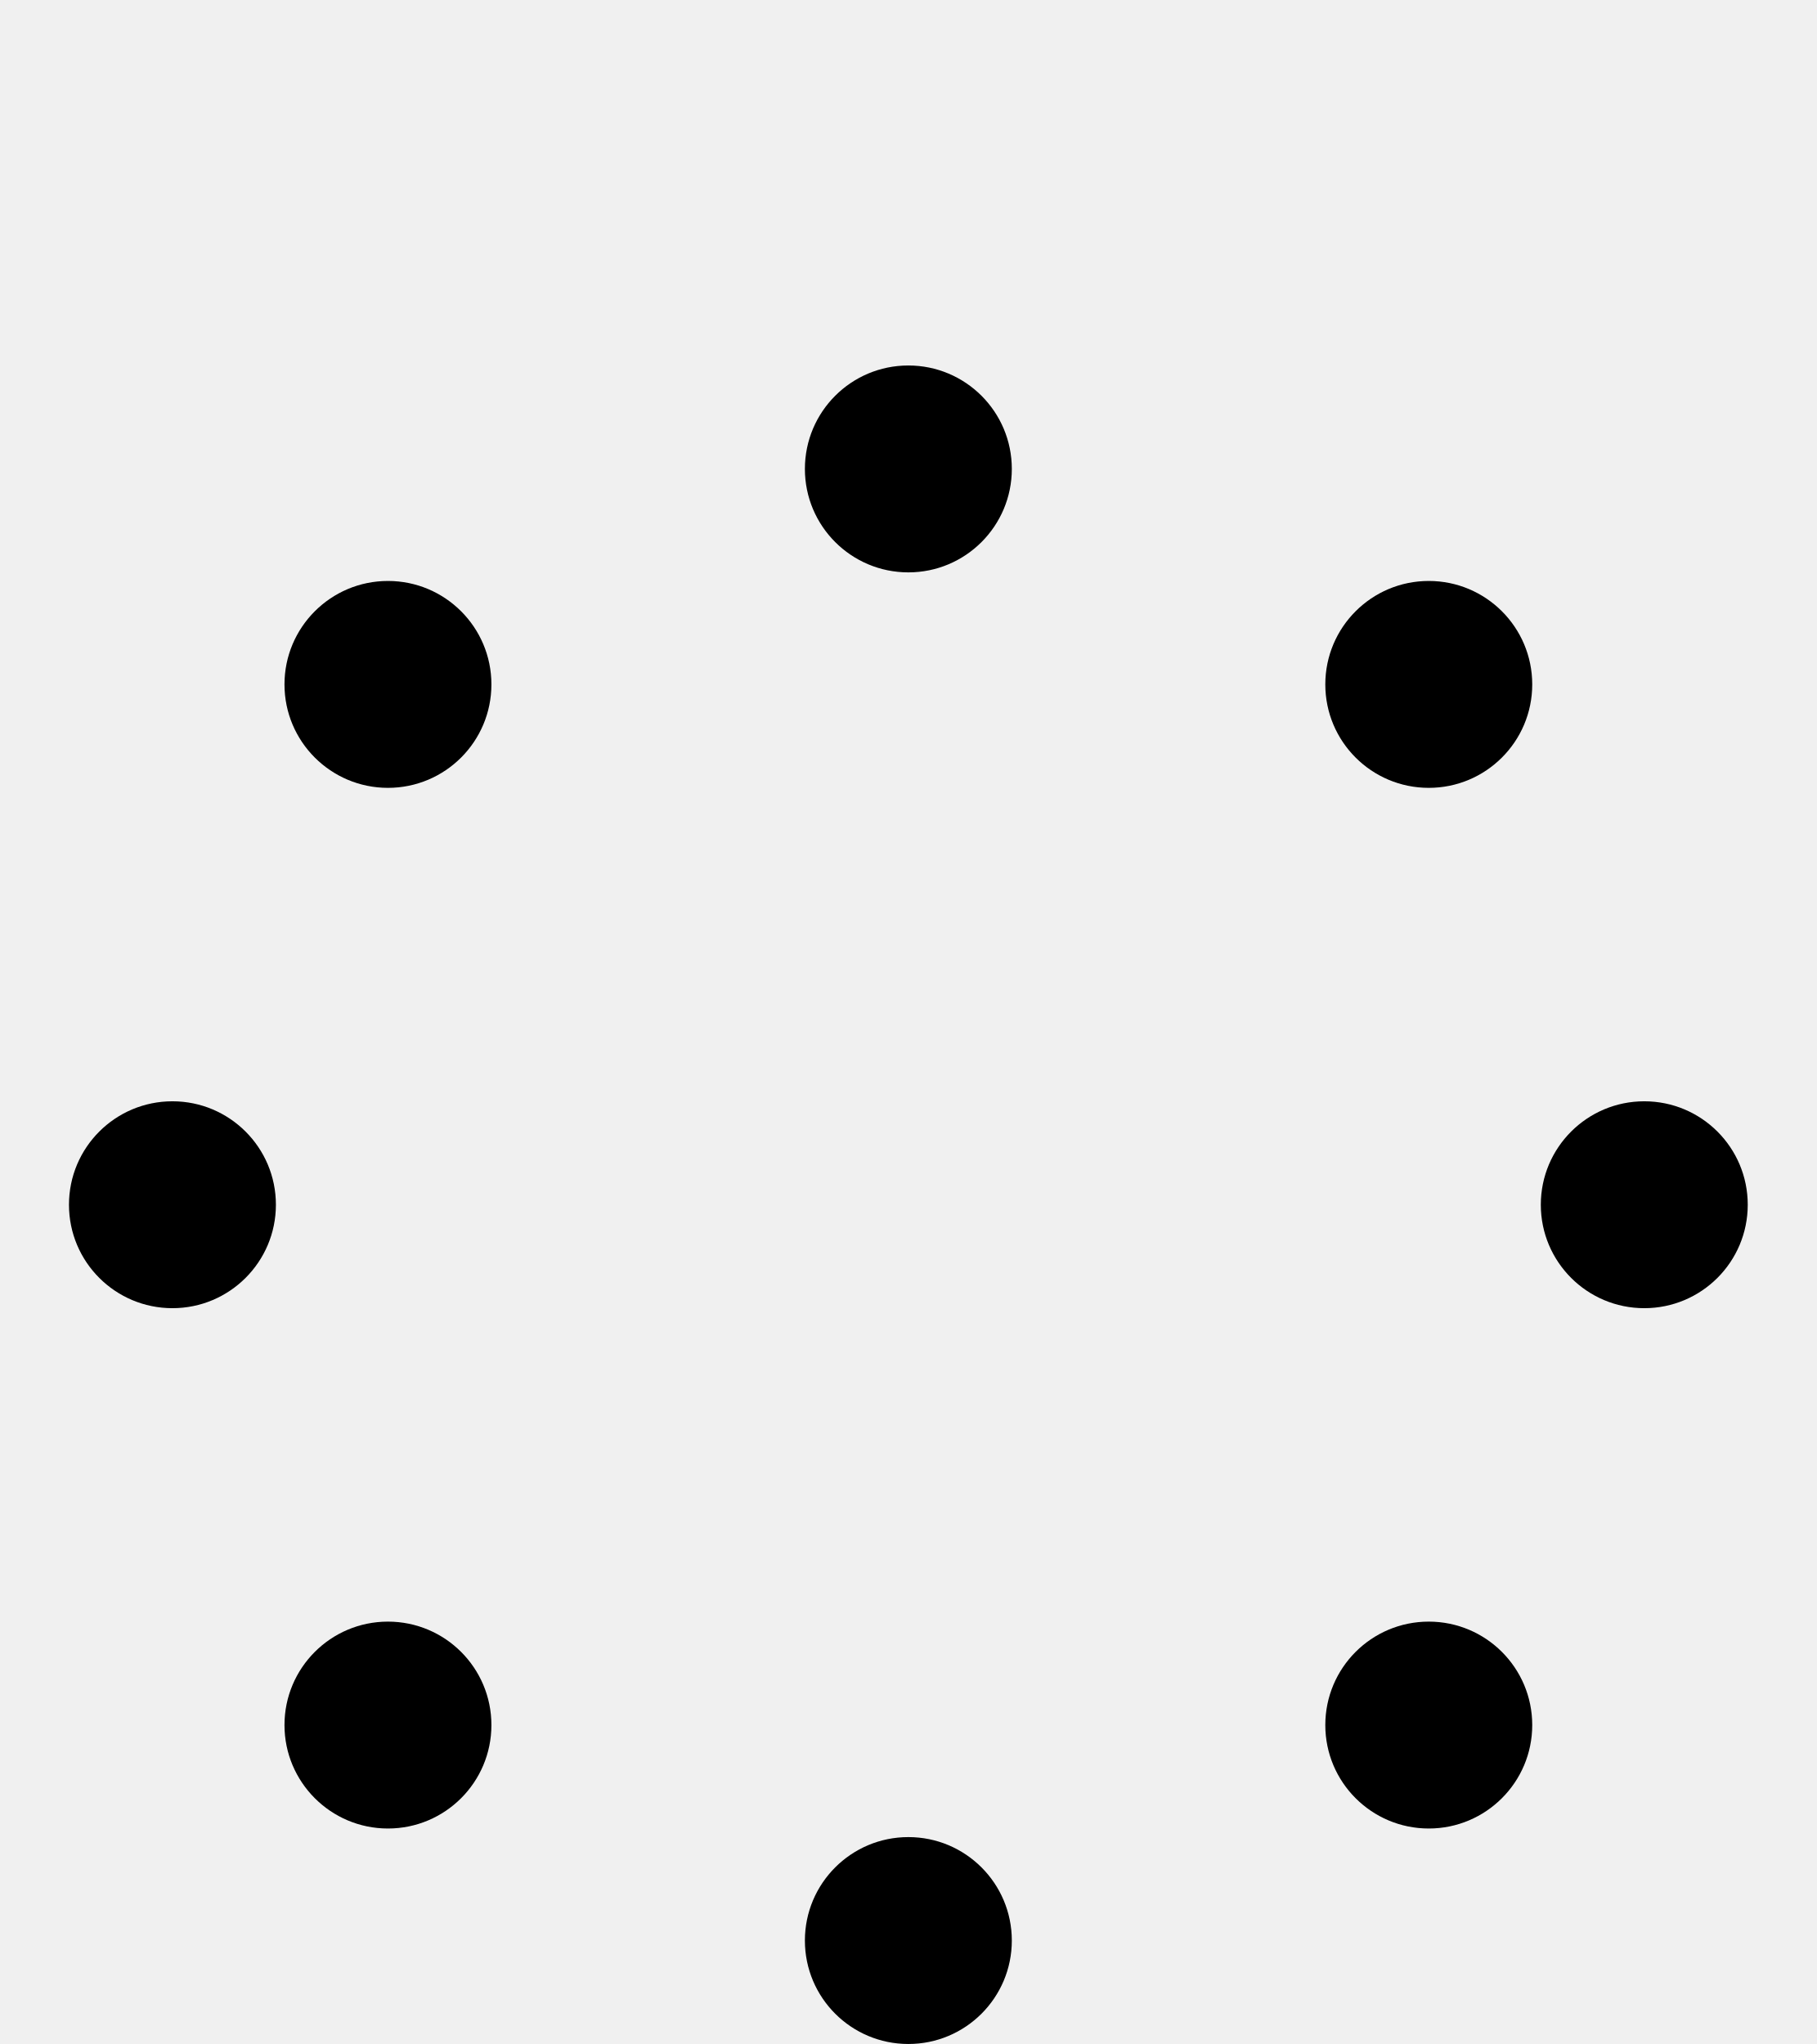
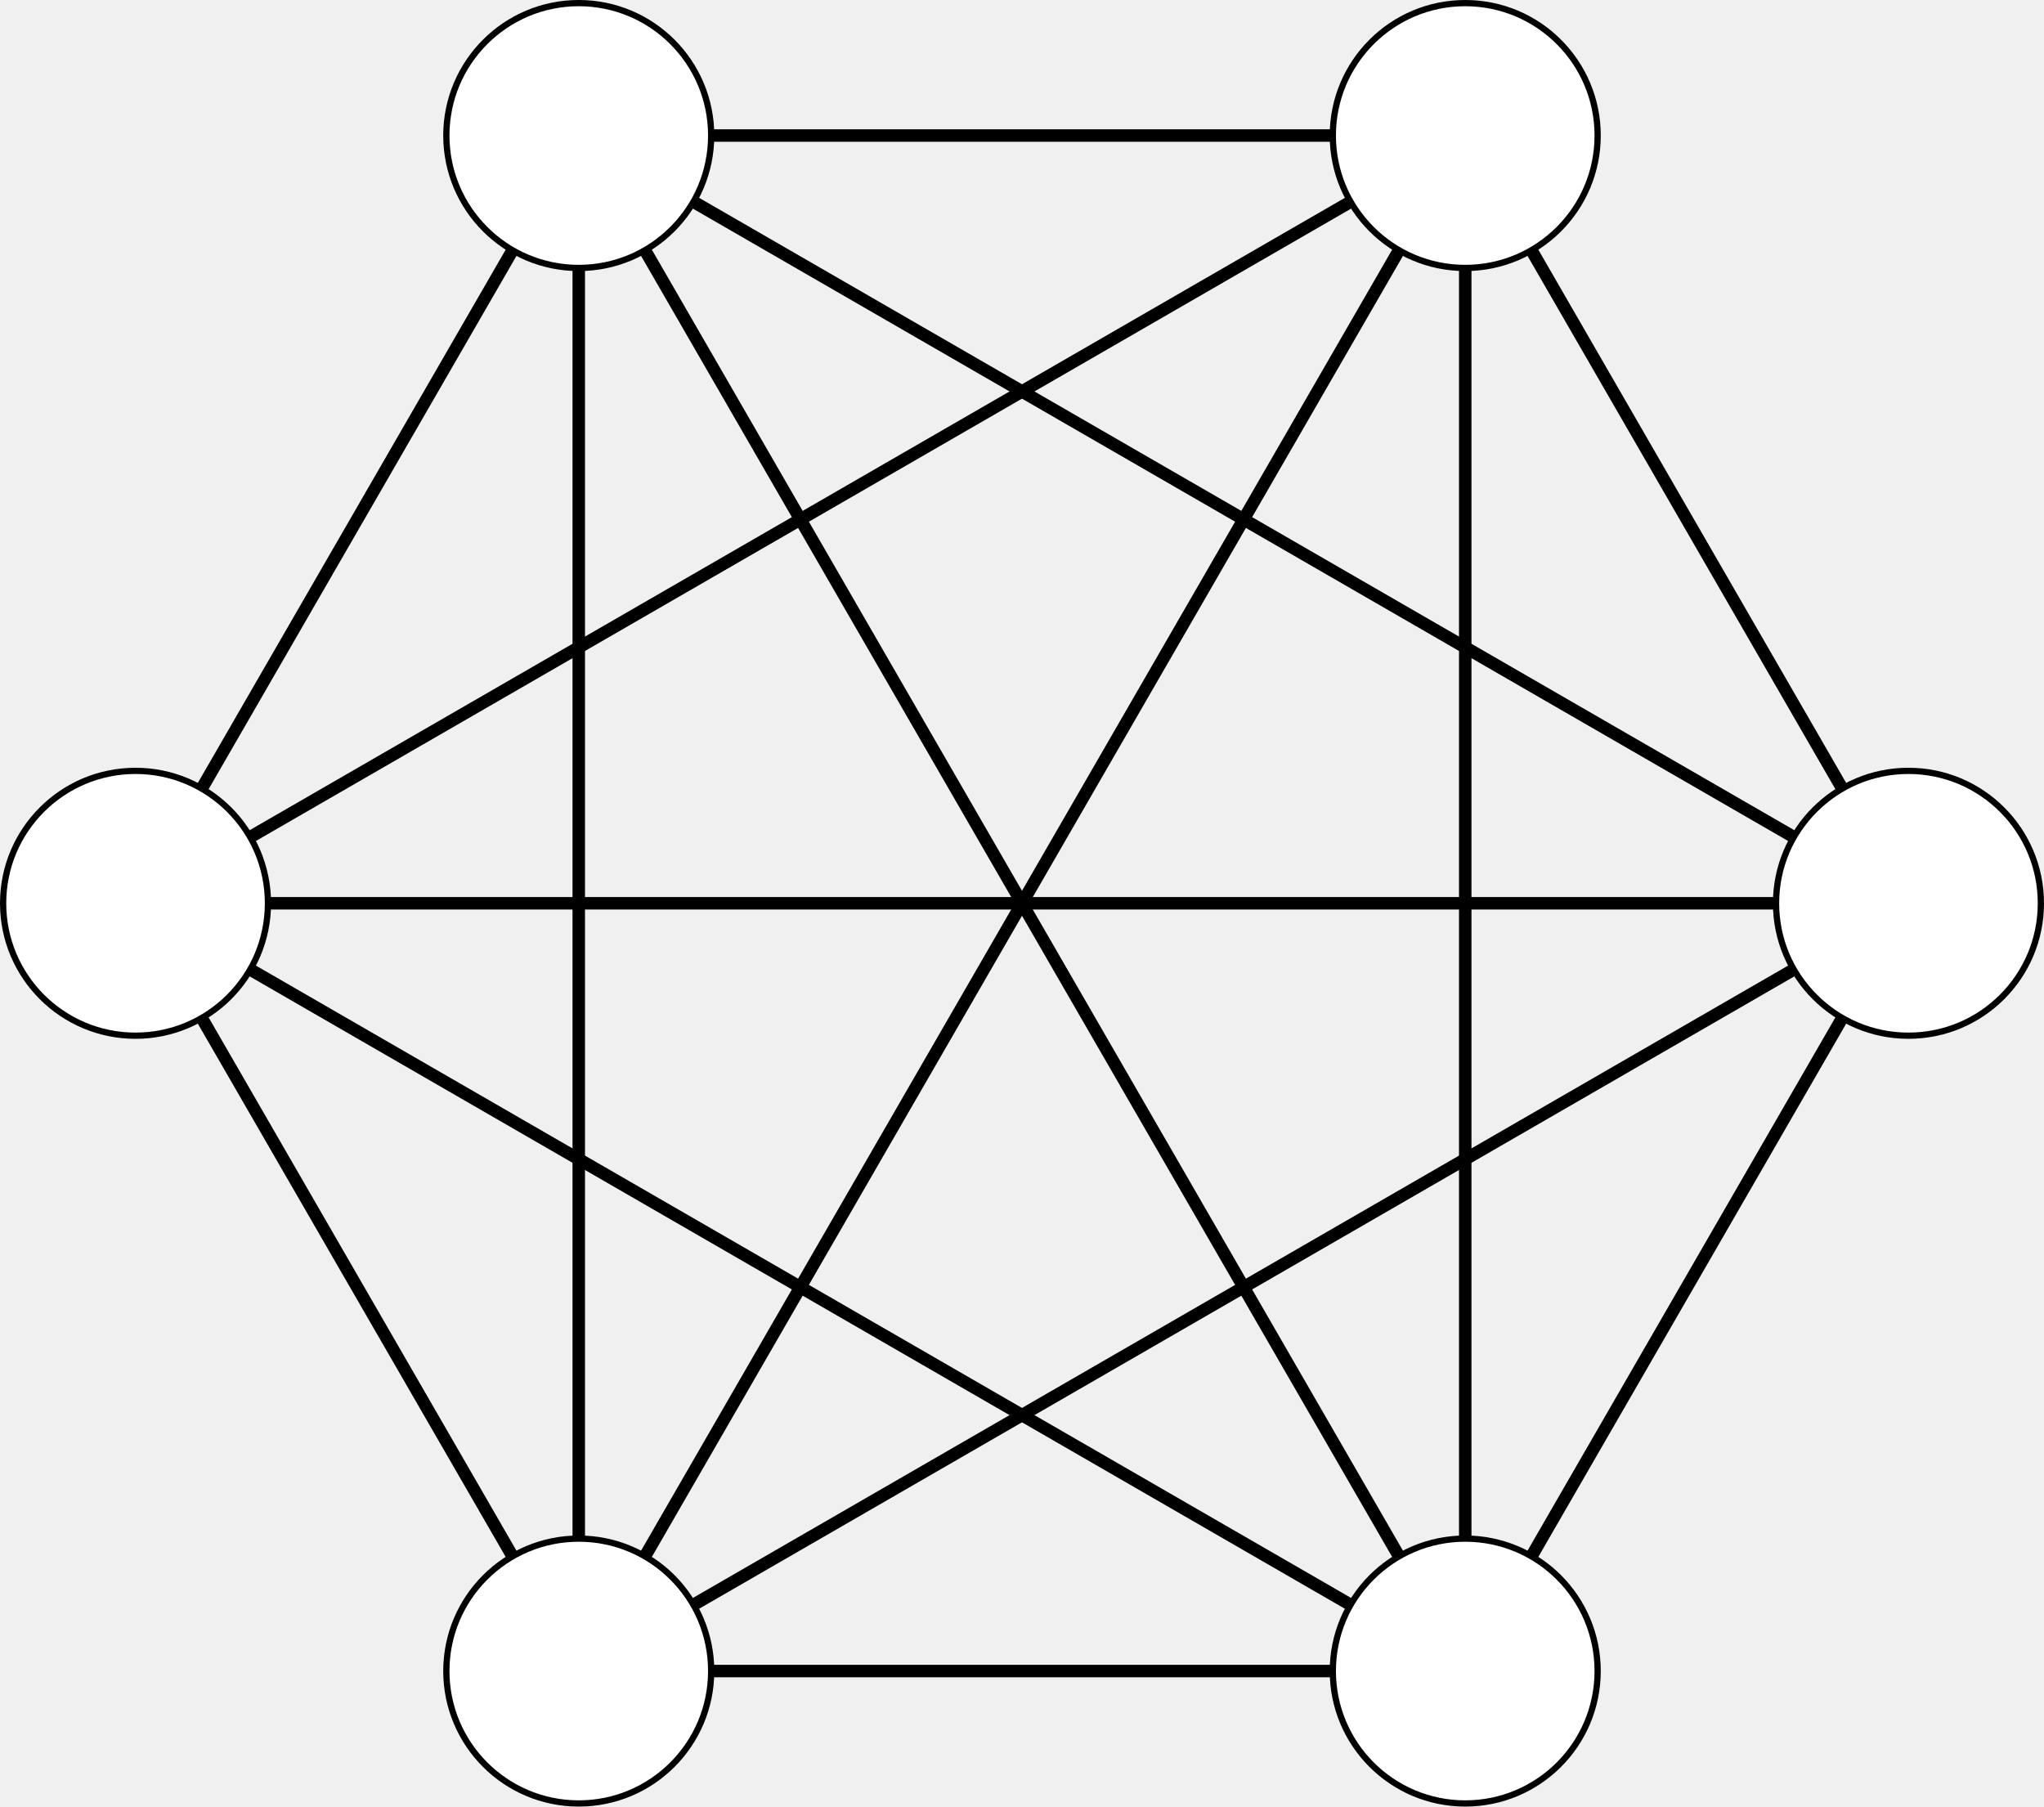
- <svg xmlns="http://www.w3.org/2000/svg" version="1.1" width="34.987pt" height="39.371pt" viewBox="-72 -72 34.987 39.371">
+ <svg xmlns="http://www.w3.org/2000/svg" version="1.1" width="130.721pt" height="115.53pt" viewBox="-68.679 -72 130.721 115.53">
  <g id="page1">
-     <g stroke-miterlimit="10" transform="translate(-54.50626,-48.79471)scale(0.996264,-0.996264)">
+     <g stroke-miterlimit="10" transform="translate(-3.318747,-14.23492)scale(0.996264,-0.996264)">
      <g fill="#000" stroke="#000">
        <g stroke-width="0.4">
-           <path d="M 10.06 10.06" fill="none" />
-           <path d="M 12.06 10.06 C 12.06 11.164 11.164 12.06 10.06 12.06 C 8.955 12.06 8.06 11.164 8.06 10.06 C 8.06 8.955 8.955 8.06 10.06 8.06 C 11.164 8.06 12.06 8.955 12.06 10.06 Z M 10.06 10.06" stroke="none" />
-           <g transform="translate(10.05957,10.05957)">
-             <g stroke="none" transform="scale(-1.00375,1.00375)translate(-54.50626,-48.79471)scale(-1,-1)">
-               <g fill="#000">
-                 <g stroke="none" />
+           <g stroke-width="0.8">
+             <path d="M 56.905 0.0 L 56.905 0.0" fill="none" />
+           </g>
+           <g stroke-width="0.8">
+             <path d="M 56.905 0.0 L 28.453 49.282" fill="none" />
+           </g>
+           <g stroke-width="0.8">
+             <path d="M 56.905 0.0 L -28.453 49.282" fill="none" />
+           </g>
+           <g stroke-width="0.8">
+             <path d="M 56.905 0.0 L -56.905 0.0" fill="none" />
+           </g>
+           <g stroke-width="0.8">
+             <path d="M 56.905 0.0 L -28.453 -49.282" fill="none" />
+           </g>
+           <g stroke-width="0.8">
+             <path d="M 56.905 0.0 L 28.453 -49.282" fill="none" />
+           </g>
+           <path d="M 56.905 0.0" fill="none" />
+           <g fill="#000" stroke="#000">
+             <g fill="#fff">
+               <g fill="#000" stroke="#000">
+                 <g fill="#fff">
+                   <path d="M 65.405 0.0 C 65.405 4.694 61.6 8.5 56.905 8.5 C 52.211 8.5 48.405 4.694 48.405 0.0 C 48.405 -4.694 52.211 -8.5 56.905 -8.5 C 61.6 -8.5 65.405 -4.694 65.405 0.0 Z M 56.905 0.0" />
+                 </g>
+               </g>
+               <g transform="translate(56.90549,0.0)">
+                 <g stroke="none" transform="scale(-1.00375,1.00375)translate(-3.318747,-14.23492)scale(-1,-1)">
+                   <g fill="#000">
+                     <g stroke="none" />
+                   </g>
+                 </g>
              </g>
            </g>
          </g>
-           <g transform="translate(10.05957,15.79254)">
-             <g stroke="none" transform="scale(-1.00375,1.00375)translate(-54.50626,-48.79471)scale(-1,-1)">
-               <g fill="#000">
-                 <g stroke="none" />
+           <g stroke-width="0.8">
+             <path d="M 28.453 49.282 L 28.453 49.282" fill="none" />
+           </g>
+           <g stroke-width="0.8">
+             <path d="M 28.453 49.282 L -28.453 49.282" fill="none" />
+           </g>
+           <g stroke-width="0.8">
+             <path d="M 28.453 49.282 L -56.905 0.0" fill="none" />
+           </g>
+           <g stroke-width="0.8">
+             <path d="M 28.453 49.282 L -28.453 -49.282" fill="none" />
+           </g>
+           <g stroke-width="0.8">
+             <path d="M 28.453 49.282 L 28.453 -49.282" fill="none" />
+           </g>
+           <path d="M 28.453 49.282" fill="none" />
+           <g fill="#000" stroke="#000">
+             <g fill="#fff">
+               <g fill="#000" stroke="#000">
+                 <g fill="#fff">
+                   <path d="M 36.953 49.282 C 36.953 53.976 33.147 57.782 28.453 57.782 C 23.758 57.782 19.953 53.976 19.953 49.282 C 19.953 44.587 23.758 40.782 28.453 40.782 C 33.147 40.782 36.953 44.587 36.953 49.282 Z M 28.453 49.282" />
+                 </g>
+               </g>
+               <g transform="translate(28.45273,49.28171)">
+                 <g stroke="none" transform="scale(-1.00375,1.00375)translate(-3.318747,-14.23492)scale(-1,-1)">
+                   <g fill="#000">
+                     <g stroke="none" />
+                   </g>
+                 </g>
              </g>
            </g>
          </g>
-           <path d="M 0.0 14.226" fill="none" />
-           <path d="M 2.0 14.226 C 2.0 15.331 1.105 16.226 0.0 16.226 C -1.105 16.226 -2.0 15.331 -2.0 14.226 C -2.0 13.122 -1.105 12.226 0.0 12.226 C 1.105 12.226 2.0 13.122 2.0 14.226 Z M 0.0 14.226" stroke="none" />
-           <g transform="translate(0.0,14.22636)">
-             <g stroke="none" transform="scale(-1.00375,1.00375)translate(-54.50626,-48.79471)scale(-1,-1)">
-               <g fill="#000">
-                 <g stroke="none" />
+           <g stroke-width="0.8">
+             <path d="M -28.453 49.282 L -28.453 49.282" fill="none" />
+           </g>
+           <g stroke-width="0.8">
+             <path d="M -28.453 49.282 L -56.905 0.0" fill="none" />
+           </g>
+           <g stroke-width="0.8">
+             <path d="M -28.453 49.282 L -28.453 -49.282" fill="none" />
+           </g>
+           <g stroke-width="0.8">
+             <path d="M -28.453 49.282 L 28.453 -49.282" fill="none" />
+           </g>
+           <path d="M -28.453 49.282" fill="none" />
+           <g fill="#000" stroke="#000">
+             <g fill="#fff">
+               <g fill="#000" stroke="#000">
+                 <g fill="#fff">
+                   <path d="M -19.953 49.282 C -19.953 53.976 -23.758 57.782 -28.453 57.782 C -33.147 57.782 -36.953 53.976 -36.953 49.282 C -36.953 44.587 -33.147 40.782 -28.453 40.782 C -23.758 40.782 -19.953 44.587 -19.953 49.282 Z M -28.453 49.282" />
+                 </g>
+               </g>
+               <g transform="translate(-28.45273,49.28171)">
+                 <g stroke="none" transform="scale(-1.00375,1.00375)translate(-3.318747,-14.23492)scale(-1,-1)">
+                   <g fill="#000">
+                     <g stroke="none" />
+                   </g>
+                 </g>
              </g>
            </g>
          </g>
-           <g transform="translate(0.0,19.95934)">
-             <g stroke="none" transform="scale(-1.00375,1.00375)translate(-54.50626,-48.79471)scale(-1,-1)">
-               <g fill="#000">
-                 <g stroke="none" />
+           <g stroke-width="0.8">
+             <path d="M -56.905 0.0 L -56.905 0.0" fill="none" />
+           </g>
+           <g stroke-width="0.8">
+             <path d="M -56.905 0.0 L -28.453 -49.282" fill="none" />
+           </g>
+           <g stroke-width="0.8">
+             <path d="M -56.905 0.0 L 28.453 -49.282" fill="none" />
+           </g>
+           <path d="M -56.905 0.0" fill="none" />
+           <g fill="#000" stroke="#000">
+             <g fill="#fff">
+               <g fill="#000" stroke="#000">
+                 <g fill="#fff">
+                   <path d="M -48.405 0.0 C -48.405 4.694 -52.211 8.5 -56.905 8.5 C -61.6 8.5 -65.405 4.694 -65.405 0.0 C -65.405 -4.694 -61.6 -8.5 -56.905 -8.5 C -52.211 -8.5 -48.405 -4.694 -48.405 0.0 Z M -56.905 0.0" />
+                 </g>
+               </g>
+               <g transform="translate(-56.90549,0.0)">
+                 <g stroke="none" transform="scale(-1.00375,1.00375)translate(-3.318747,-14.23492)scale(-1,-1)">
+                   <g fill="#000">
+                     <g stroke="none" />
+                   </g>
+                 </g>
              </g>
            </g>
          </g>
-           <path d="M -10.06 10.06" fill="none" />
-           <path d="M -8.06 10.06 C -8.06 11.164 -8.955 12.06 -10.06 12.06 C -11.164 12.06 -12.06 11.164 -12.06 10.06 C -12.06 8.955 -11.164 8.06 -10.06 8.06 C -8.955 8.06 -8.06 8.955 -8.06 10.06 Z M -10.06 10.06" stroke="none" />
-           <g transform="translate(-10.05957,10.05957)">
-             <g stroke="none" transform="scale(-1.00375,1.00375)translate(-54.50626,-48.79471)scale(-1,-1)">
-               <g fill="#000">
-                 <g stroke="none" />
+           <g stroke-width="0.8">
+             <path d="M -28.453 -49.282 L -28.453 -49.282" fill="none" />
+           </g>
+           <g stroke-width="0.8">
+             <path d="M -28.453 -49.282 L 28.453 -49.282" fill="none" />
+           </g>
+           <path d="M -28.453 -49.282" fill="none" />
+           <g fill="#000" stroke="#000">
+             <g fill="#fff">
+               <g fill="#000" stroke="#000">
+                 <g fill="#fff">
+                   <path d="M -19.953 -49.282 C -19.953 -44.587 -23.758 -40.782 -28.453 -40.782 C -33.147 -40.782 -36.953 -44.587 -36.953 -49.282 C -36.953 -53.976 -33.147 -57.782 -28.453 -57.782 C -23.758 -57.782 -19.953 -53.976 -19.953 -49.282 Z M -28.453 -49.282" />
+                 </g>
+               </g>
+               <g transform="translate(-28.45273,-49.28171)">
+                 <g stroke="none" transform="scale(-1.00375,1.00375)translate(-3.318747,-14.23492)scale(-1,-1)">
+                   <g fill="#000">
+                     <g stroke="none" />
+                   </g>
+                 </g>
              </g>
            </g>
          </g>
-           <g transform="translate(-10.05957,15.79254)">
-             <g stroke="none" transform="scale(-1.00375,1.00375)translate(-54.50626,-48.79471)scale(-1,-1)">
-               <g fill="#000">
-                 <g stroke="none" />
+           <path d="M 28.453 -49.282" fill="none" />
+           <g fill="#000" stroke="#000">
+             <g fill="#fff">
+               <g fill="#000" stroke="#000">
+                 <g fill="#fff">
+                   <path d="M 36.953 -49.282 C 36.953 -44.587 33.147 -40.782 28.453 -40.782 C 23.758 -40.782 19.953 -44.587 19.953 -49.282 C 19.953 -53.976 23.758 -57.782 28.453 -57.782 C 33.147 -57.782 36.953 -53.976 36.953 -49.282 Z M 28.453 -49.282" />
+                 </g>
              </g>
-             </g>
-           </g>
-           <path d="M -14.226 0.0" fill="none" />
-           <path d="M -12.226 0.0 C -12.226 1.105 -13.122 2.0 -14.226 2.0 C -15.331 2.0 -16.226 1.105 -16.226 0.0 C -16.226 -1.105 -15.331 -2.0 -14.226 -2.0 C -13.122 -2.0 -12.226 -1.105 -12.226 0.0 Z M -14.226 0.0" stroke="none" />
-           <g transform="translate(-14.22636,0.0)">
-             <g stroke="none" transform="scale(-1.00375,1.00375)translate(-54.50626,-48.79471)scale(-1,-1)">
-               <g fill="#000">
-                 <g stroke="none" />
-               </g>
-             </g>
-           </g>
-           <g transform="translate(-14.22636,5.73297)">
-             <g stroke="none" transform="scale(-1.00375,1.00375)translate(-54.50626,-48.79471)scale(-1,-1)">
-               <g fill="#000">
-                 <g stroke="none" />
-               </g>
-             </g>
-           </g>
-           <path d="M -10.06 -10.06" fill="none" />
-           <path d="M -8.06 -10.06 C -8.06 -8.955 -8.955 -8.06 -10.06 -8.06 C -11.164 -8.06 -12.06 -8.955 -12.06 -10.06 C -12.06 -11.164 -11.164 -12.06 -10.06 -12.06 C -8.955 -12.06 -8.06 -11.164 -8.06 -10.06 Z M -10.06 -10.06" stroke="none" />
-           <g transform="translate(-10.05957,-10.05957)">
-             <g stroke="none" transform="scale(-1.00375,1.00375)translate(-54.50626,-48.79471)scale(-1,-1)">
-               <g fill="#000">
-                 <g stroke="none" />
-               </g>
-             </g>
-           </g>
-           <g transform="translate(-10.05957,-4.3266)">
-             <g stroke="none" transform="scale(-1.00375,1.00375)translate(-54.50626,-48.79471)scale(-1,-1)">
-               <g fill="#000">
-                 <g stroke="none" />
-               </g>
-             </g>
-           </g>
-           <path d="M 0.0 -14.226" fill="none" />
-           <path d="M 2.0 -14.226 C 2.0 -13.122 1.105 -12.226 0.0 -12.226 C -1.105 -12.226 -2.0 -13.122 -2.0 -14.226 C -2.0 -15.331 -1.105 -16.226 0.0 -16.226 C 1.105 -16.226 2.0 -15.331 2.0 -14.226 Z M 0.0 -14.226" stroke="none" />
-           <g transform="translate(0.0,-14.22636)">
-             <g stroke="none" transform="scale(-1.00375,1.00375)translate(-54.50626,-48.79471)scale(-1,-1)">
-               <g fill="#000">
-                 <g stroke="none" />
-               </g>
-             </g>
-           </g>
-           <g transform="translate(0.0,-8.4934)">
-             <g stroke="none" transform="scale(-1.00375,1.00375)translate(-54.50626,-48.79471)scale(-1,-1)">
-               <g fill="#000">
-                 <g stroke="none" />
-               </g>
-             </g>
-           </g>
-           <path d="M 10.06 -10.06" fill="none" />
-           <path d="M 12.06 -10.06 C 12.06 -8.955 11.164 -8.06 10.06 -8.06 C 8.955 -8.06 8.06 -8.955 8.06 -10.06 C 8.06 -11.164 8.955 -12.06 10.06 -12.06 C 11.164 -12.06 12.06 -11.164 12.06 -10.06 Z M 10.06 -10.06" stroke="none" />
-           <g transform="translate(10.05957,-10.05957)">
-             <g stroke="none" transform="scale(-1.00375,1.00375)translate(-54.50626,-48.79471)scale(-1,-1)">
-               <g fill="#000">
-                 <g stroke="none" />
-               </g>
-             </g>
-           </g>
-           <g transform="translate(10.05957,-4.3266)">
-             <g stroke="none" transform="scale(-1.00375,1.00375)translate(-54.50626,-48.79471)scale(-1,-1)">
-               <g fill="#000">
-                 <g stroke="none" />
-               </g>
-             </g>
-           </g>
-           <path d="M 14.226 0.0" fill="none" />
-           <path d="M 16.226 0.0 C 16.226 1.105 15.331 2.0 14.226 2.0 C 13.122 2.0 12.226 1.105 12.226 0.0 C 12.226 -1.105 13.122 -2.0 14.226 -2.0 C 15.331 -2.0 16.226 -1.105 16.226 0.0 Z M 14.226 0.0" stroke="none" />
-           <g transform="translate(14.22636,0.0)">
-             <g stroke="none" transform="scale(-1.00375,1.00375)translate(-54.50626,-48.79471)scale(-1,-1)">
-               <g fill="#000">
-                 <g stroke="none" />
-               </g>
-             </g>
-           </g>
-           <g transform="translate(14.22636,5.73297)">
-             <g stroke="none" transform="scale(-1.00375,1.00375)translate(-54.50626,-48.79471)scale(-1,-1)">
-               <g fill="#000">
-                 <g stroke="none" />
+               <g transform="translate(28.45273,-49.28171)">
+                 <g stroke="none" transform="scale(-1.00375,1.00375)translate(-3.318747,-14.23492)scale(-1,-1)">
+                   <g fill="#000">
+                     <g stroke="none" />
+                   </g>
+                 </g>
              </g>
            </g>
          </g>
        </g>
      </g>
    </g>
  </g>
</svg>
